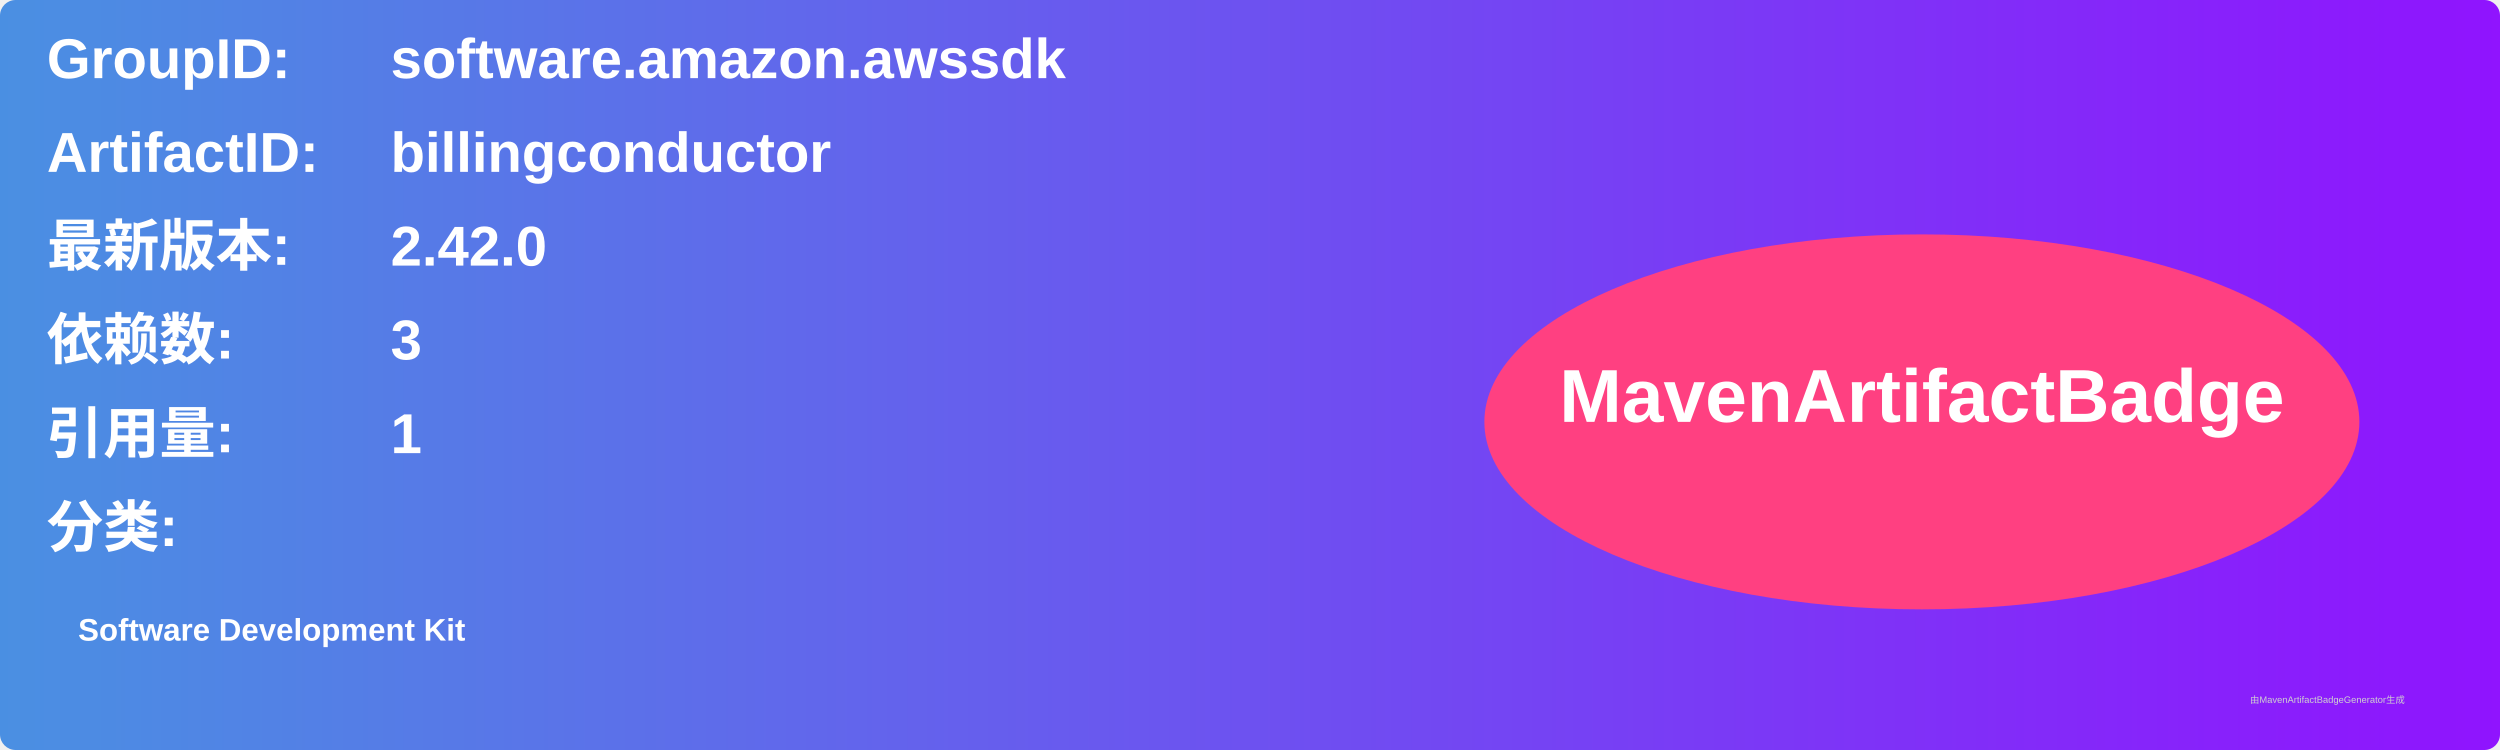
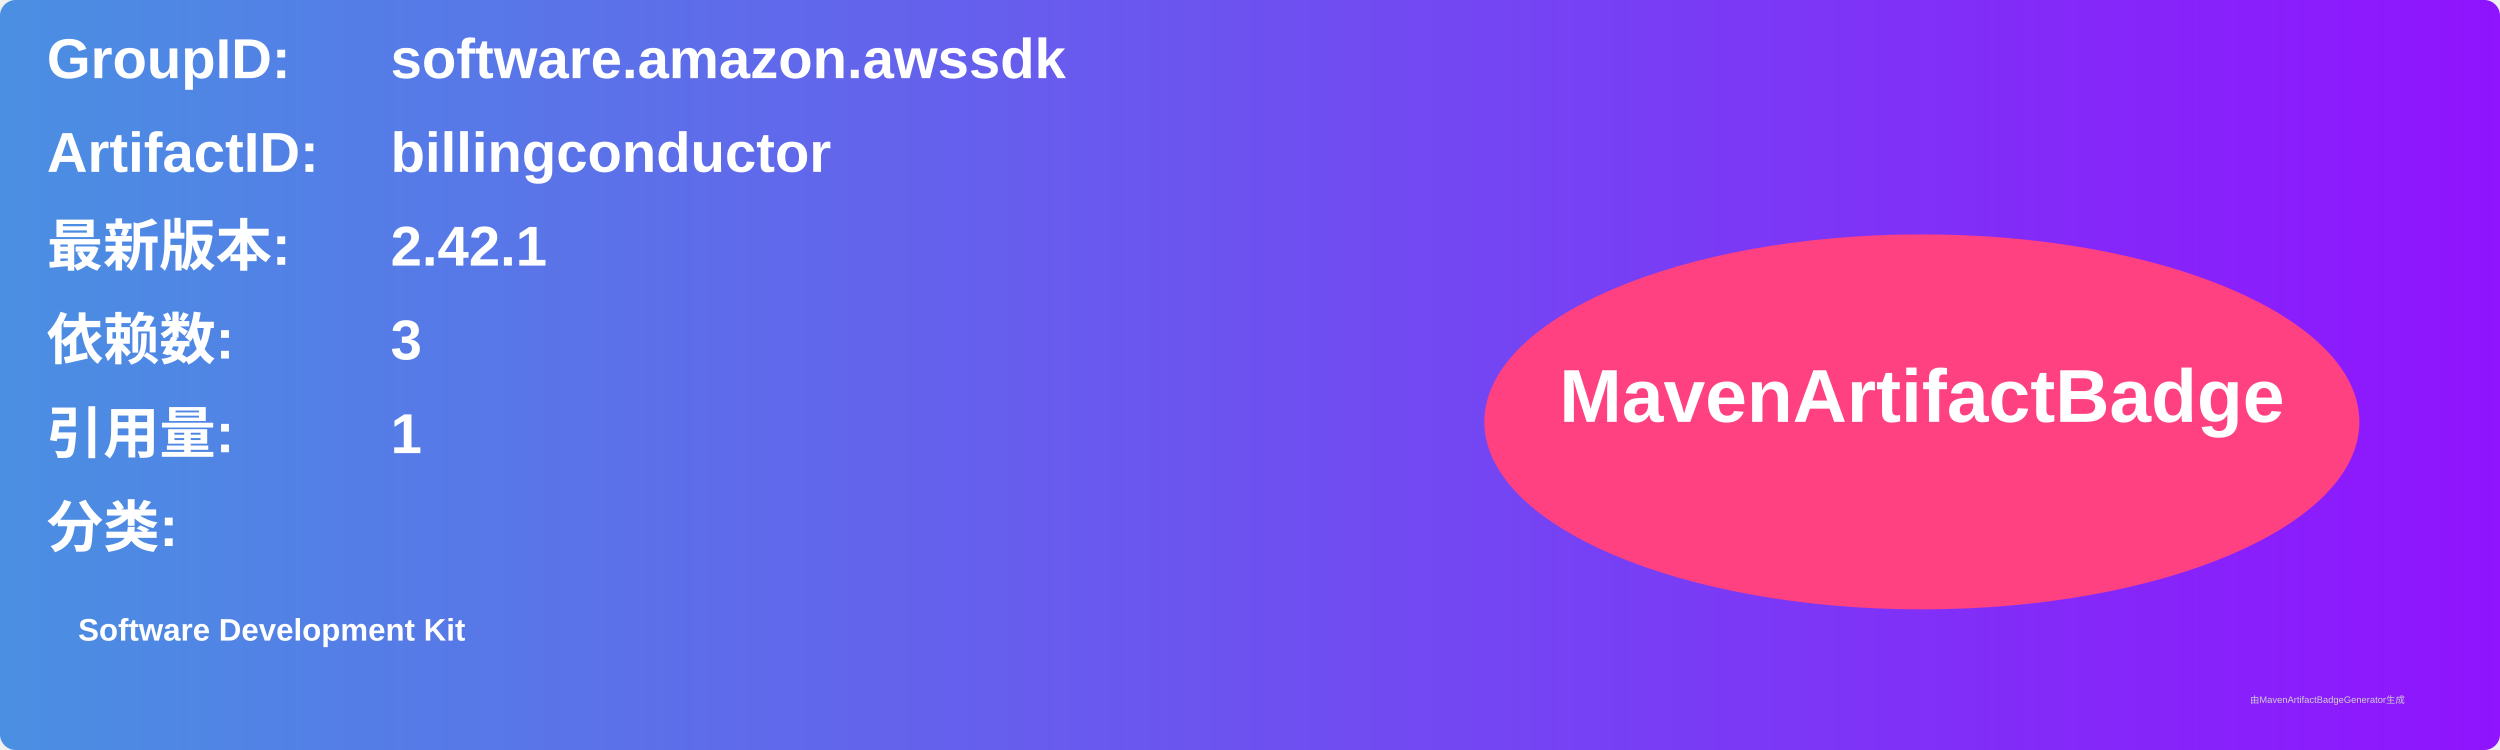
<svg xmlns="http://www.w3.org/2000/svg" width="800" height="240" viewBox="0 0 800 240">
  <linearGradient id="grad" x1="0%" y1="0%" x2="100%" y2="0%">
    <stop offset="0%" stop-color="#4a90e2" />
    <stop offset="100%" stop-color="#9013fe" />
  </linearGradient>
  <rect width="100%" height="100%" rx="5" ry="5" fill="url(#grad)" />
  <g transform="translate(15, 15)">
    <text x="0" y="10" font-family="Arial" font-size="18" fill="white" font-weight="bold" width="260">GroupID:</text>
    <text x="110" y="10" font-family="Arial" font-size="18" fill="white" font-weight="bold" width="460">software.amazon.awssdk</text>
    <text x="0" y="40" font-family="Arial" font-size="18" fill="white" font-weight="bold" width="260">ArtifactID:</text>
    <text x="110" y="40" font-family="Arial" font-size="18" fill="white" font-weight="bold" width="460">billingconductor</text>
    <text x="0" y="70" font-family="Arial" font-size="18" fill="white" font-weight="bold">最新版本:</text>
    <text x="110" y="70" font-family="Arial" font-size="18" fill="white" font-weight="bold">
-       <tspan font-weight="bold">2.42.0</tspan>
+       <tspan font-weight="bold">2.42.1</tspan>
    </text>
    <text x="0" y="100" font-family="Arial" font-size="18" fill="white" font-weight="bold">依赖数: </text>
    <text x="110" y="100" font-family="Arial" font-size="18" fill="white">
      <tspan font-weight="bold">3</tspan>
    </text>
    <text x="0" y="130" font-family="Arial" font-size="18" fill="white" font-weight="bold">引用量: </text>
    <text x="110" y="130" font-family="Arial" font-size="18" fill="white">
      <tspan font-weight="bold">1</tspan>
    </text>
    <text x="0" y="160" font-family="Arial" font-size="18" fill="white" font-weight="bold">分类:</text>
    <text x="10" y="190" font-family="Arial" font-size="10" fill="white">
      <tspan font-weight="bold">Software Development Kit</tspan>
    </text>
    <ellipse cx="600" cy="120" rx="140" ry="60" fill="#ff4081" />
    <text x="600" y="120" text-anchor="middle" font-family="Arial" font-size="24" fill="white" font-weight="bold">MavenArtifactBadge</text>
  </g>
  <text x="720" y="225" font-family="Arial" font-size="3" fill="#d0d0d0">由MavenArtifactBadgeGenerator生成</text>
</svg>
